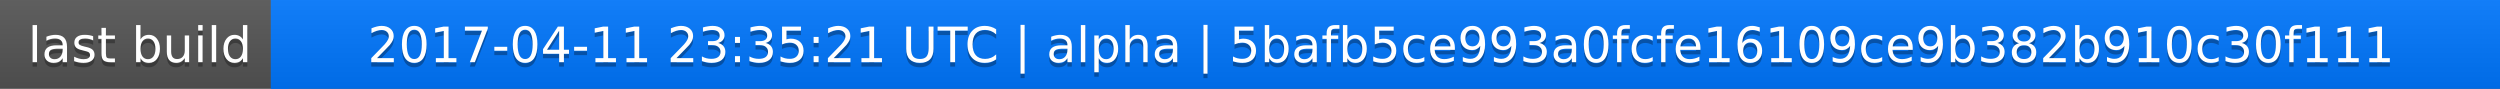
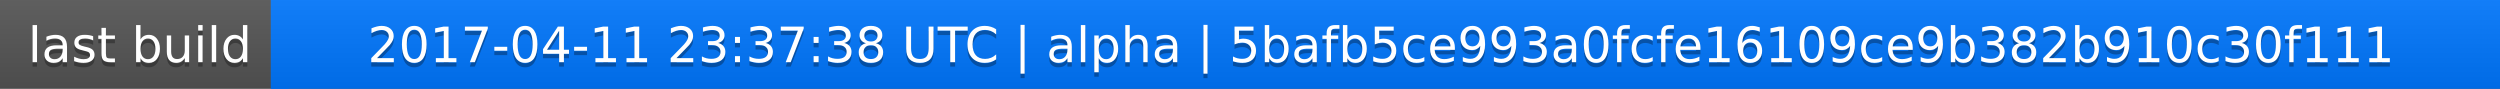
<svg xmlns="http://www.w3.org/2000/svg" width="563" height="20">
  <linearGradient id="a" x2="0" y2="100%">
    <stop offset="0" stop-color="#bbb" stop-opacity=".1" />
    <stop offset="1" stop-opacity=".1" />
  </linearGradient>
  <rect rx="0" width="563" height="20" fill="#555" />
  <rect rx="0" x="61" width="502" height="20" fill="#07f" />
  <path fill="#07f" d="M61 0h4v20h-4z" />
  <rect rx="0" width="563" height="20" fill="url(#a)" />
  <g fill="#fff" text-anchor="middle" font-family="DejaVu Sans,Verdana,Geneva,sans-serif" font-size="11">
    <text x="31.5" y="15" fill="#010101" fill-opacity=".3">last build</text>
    <text x="31.5" y="14">last build</text>
-     <text x="311" y="15" fill="#010101" fill-opacity=".3">2017-04-11 23:35:21 UTC | alpha | 5bafb5ce993a0fcfe16109ce9b382b910c30f111</text>
-     <text x="311" y="14">2017-04-11 23:35:21 UTC | alpha | 5bafb5ce993a0fcfe16109ce9b382b910c30f111</text>
+     <text x="311" y="15" fill="#010101" fill-opacity=".3">2017-04-11 23:37:38 UTC | alpha | 5bafb5ce993a0fcfe16109ce9b382b910c30f111</text>
+     <text x="311" y="14">2017-04-11 23:37:38 UTC | alpha | 5bafb5ce993a0fcfe16109ce9b382b910c30f111</text>
  </g>
</svg>
